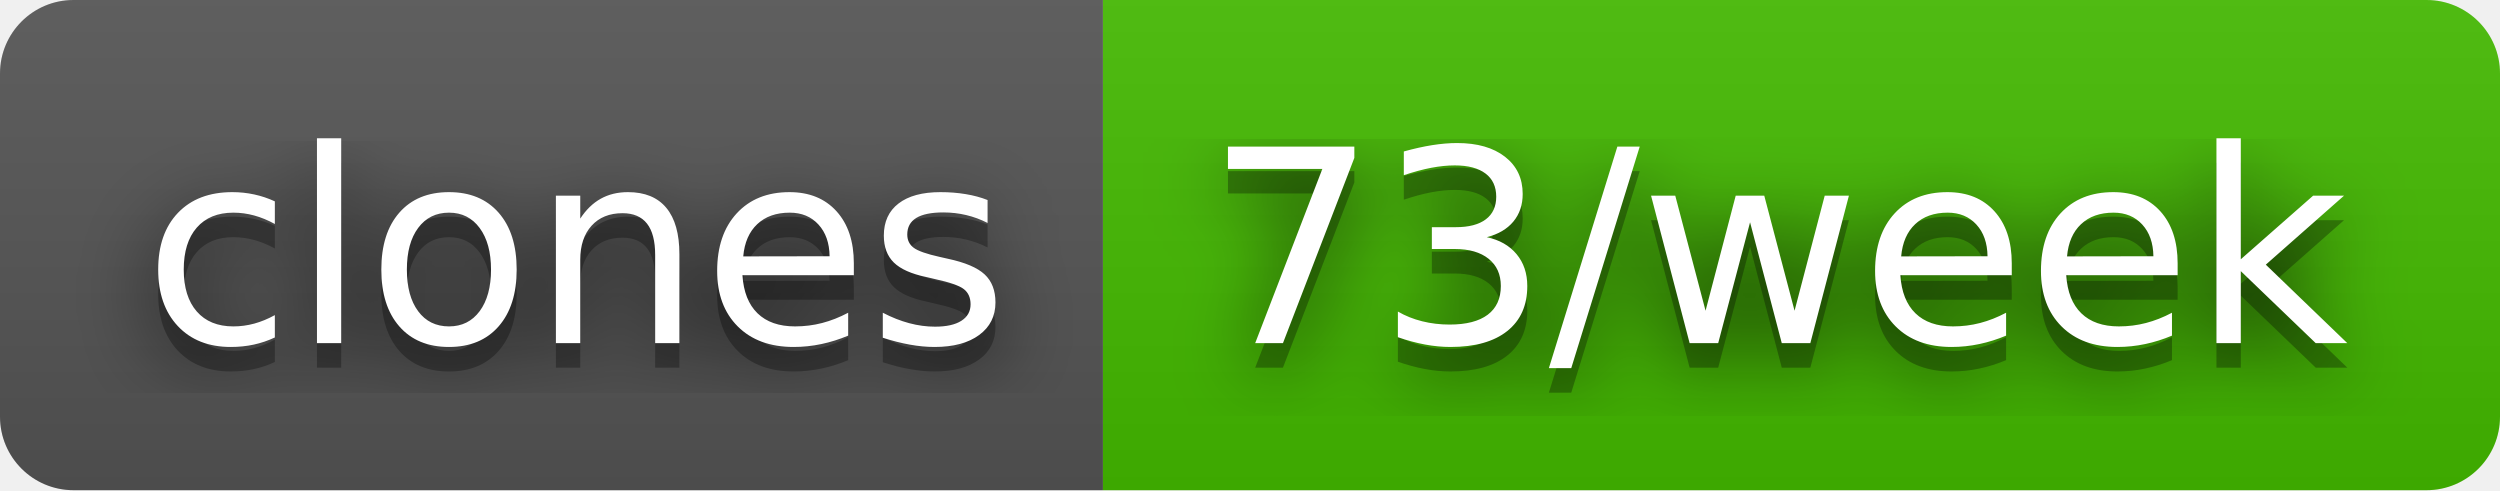
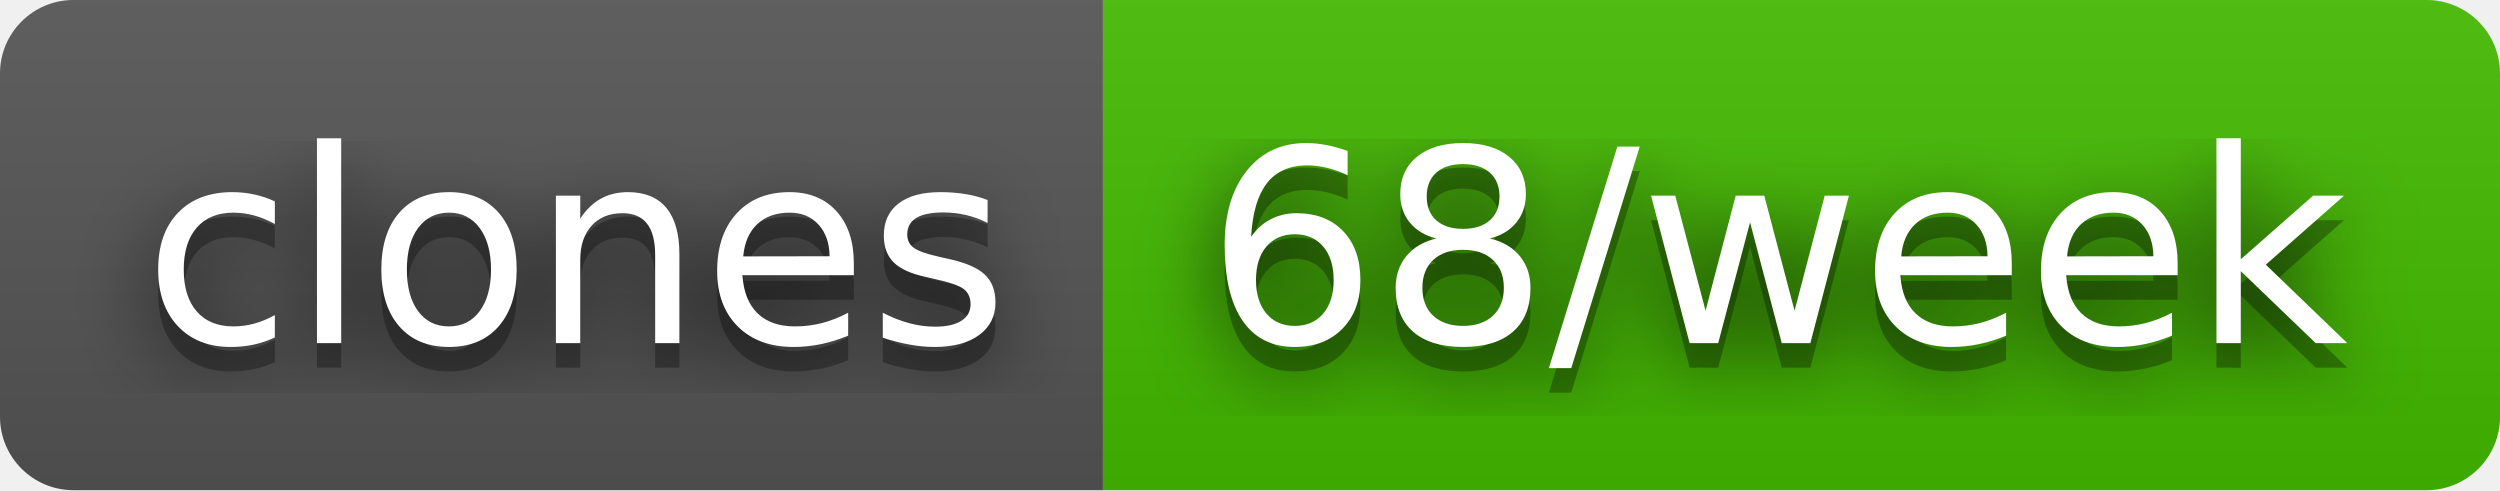
- <svg xmlns="http://www.w3.org/2000/svg" width="102" height="20" role="img" aria-label="clones: 73/week">
+ <svg xmlns="http://www.w3.org/2000/svg" width="102" height="20" role="img" aria-label="clones: 68/week">
  <filter id="blur">
    <feGaussianBlur stdDeviation="16" />
  </filter>
  <linearGradient id="s" x2="0" y2="100%">
    <stop offset="0" stop-color="#bbb" stop-opacity=".1" />
    <stop offset="1" stop-opacity=".1" />
  </linearGradient>
  <clipPath id="r">
    <rect width="102" height="20" rx="3" />
  </clipPath>
  <g clip-path="url(#r)">
    <rect width="45" height="20" fill="#555" />
    <rect x="45" width="57" height="20" fill="#4b0" />
    <rect width="102" height="20" fill="url(#s)" />
  </g>
  <g fill="#fff" text-anchor="middle" font-family="Verdana,Geneva,DejaVu Sans,sans-serif" text-rendering="geometricPrecision" font-size="110">
    <g transform="scale(.1)">
      <g aria-hidden="true" fill="#010101">
        <text x="235" y="150" fill-opacity=".8" filter="url(#blur)" textLength="350">clones</text>
        <text x="235" y="150" fill-opacity=".3" textLength="350">clones</text>
      </g>
      <text x="235" y="140" textLength="350">clones</text>
    </g>
    <g transform="scale(.1)">
      <g aria-hidden="true" fill="#010101">
-         <text x="725" y="150" fill-opacity=".8" filter="url(#blur)" textLength="470">73/week</text>
-         <text x="725" y="150" fill-opacity=".3" textLength="470">73/week</text>
+         <text x="725" y="150" fill-opacity=".8" filter="url(#blur)" textLength="470">68/week</text>
+         <text x="725" y="150" fill-opacity=".3" textLength="470">68/week</text>
      </g>
-       <text x="725" y="140" textLength="470">73/week</text>
+       <text x="725" y="140" textLength="470">68/week</text>
    </g>
  </g>
</svg>
